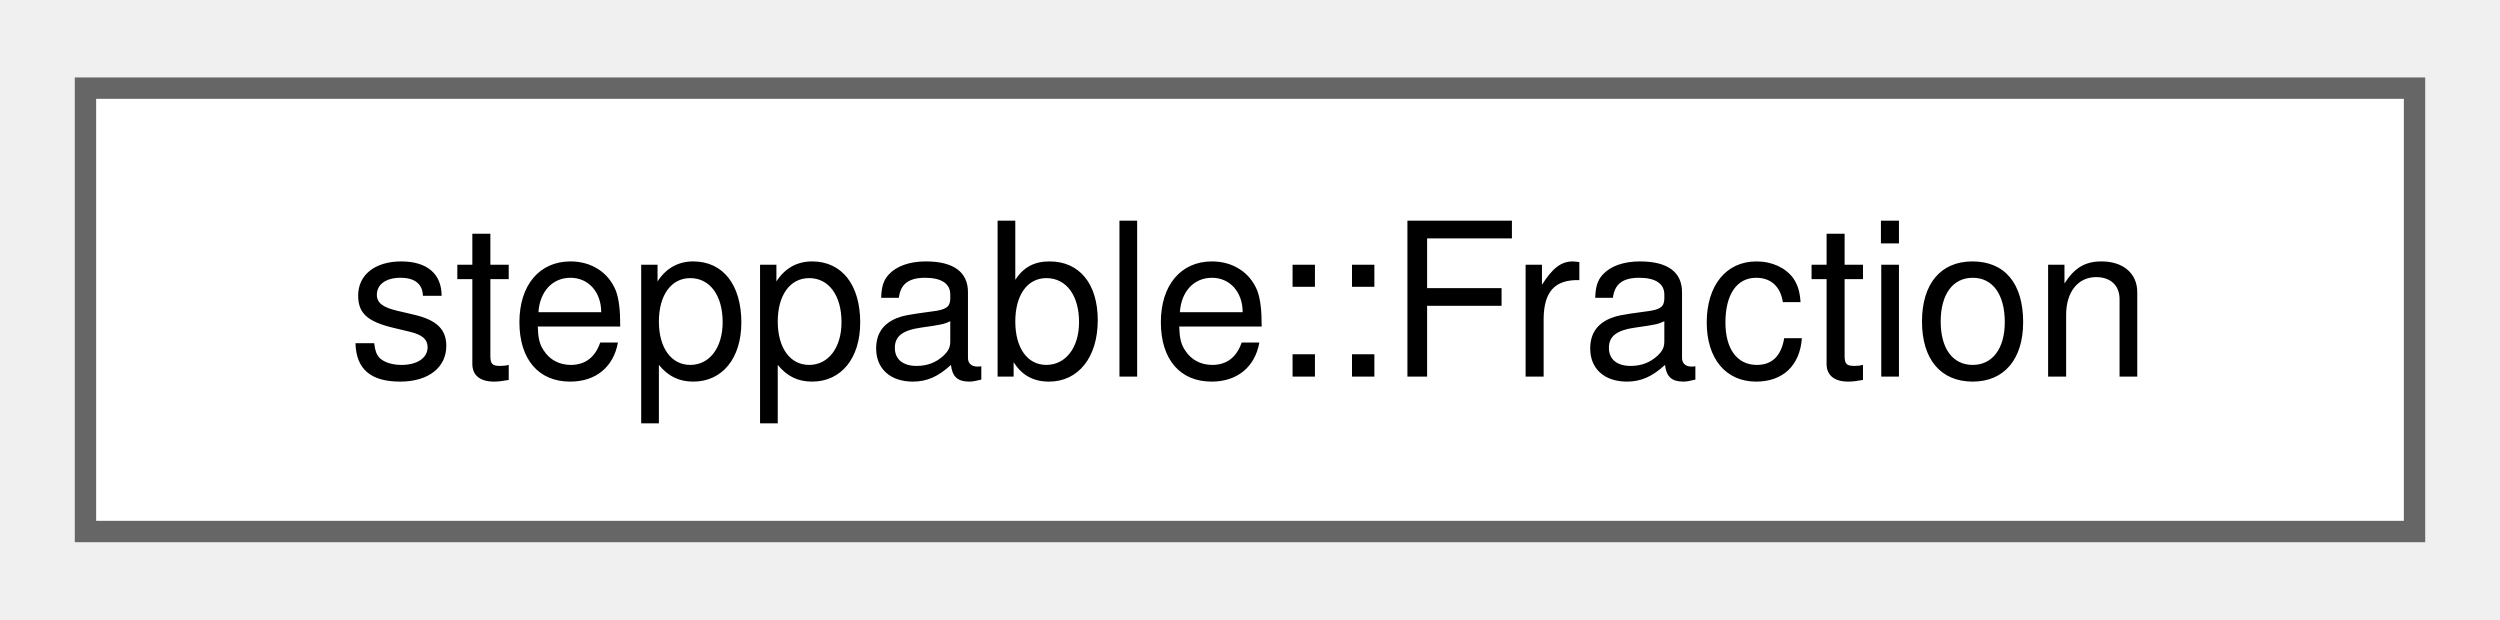
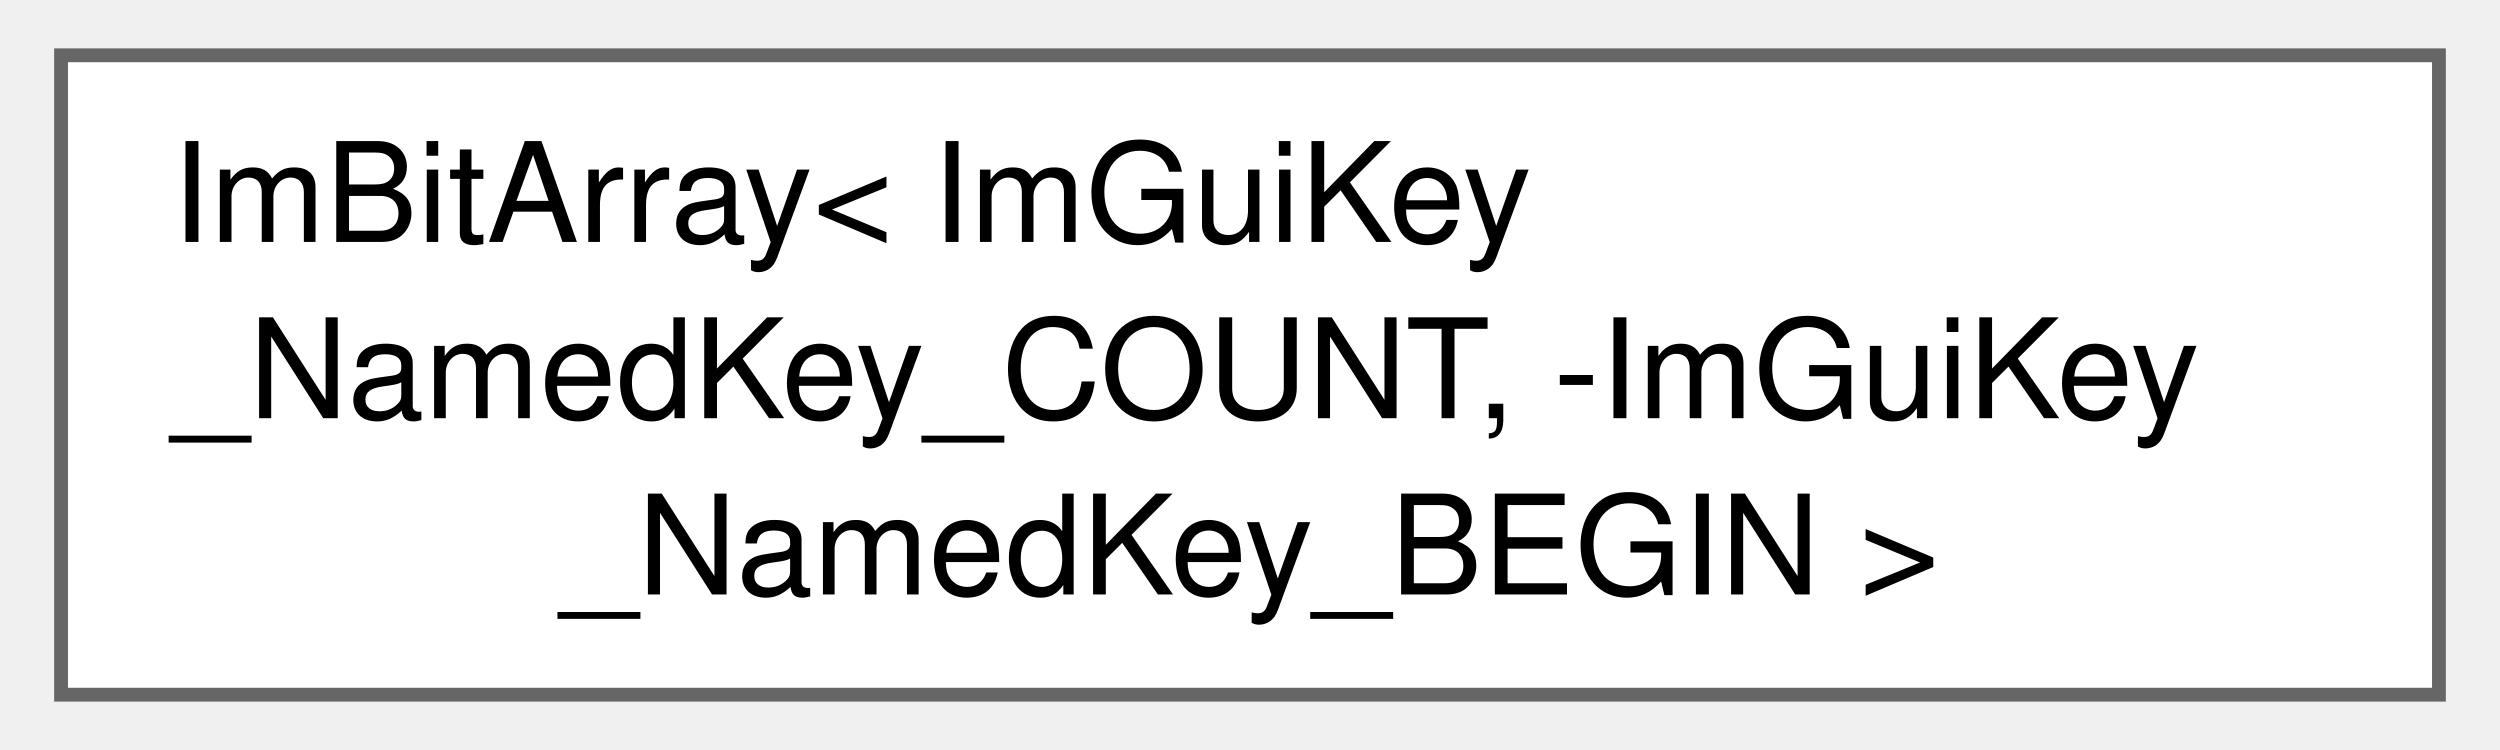
- <svg xmlns="http://www.w3.org/2000/svg" xmlns:xlink="http://www.w3.org/1999/xlink" width="117pt" height="29pt" viewBox="0.00 0.00 117.00 28.75">
-   <g id="graph0" class="graph" transform="scale(1 1) rotate(0) translate(4 24.75)">
+ <svg xmlns="http://www.w3.org/2000/svg" xmlns:xlink="http://www.w3.org/1999/xlink" width="180pt" height="54pt" viewBox="0.00 0.00 180.00 54.25">
+   <g id="graph0" class="graph" transform="scale(1 1) rotate(0) translate(4 50.25)">
    <g id="Node000000" class="node">
      <g id="a_Node000000">
-         <a xlink:href="classsteppable_1_1Fraction.html" target="_top" xlink:title="Acts as a fraction in math. It can be added, subtracted, multiplied and divided.">
-           <polygon fill="white" stroke="#666666" points="109,-20.75 0,-20.75 0,0 109,0 109,-20.75" />
-           <text text-anchor="middle" x="54.5" y="-7.25" font-family="Helvetica,sans-Serif" font-size="10.00">steppable::Fraction</text>
+         <a xlink:href="structImBitArray.html" target="_top" xlink:title=" ">
+           <polygon fill="white" stroke="#666666" points="172,-46.25 0,-46.25 0,0 172,0 172,-46.25" />
+           <text text-anchor="start" x="8" y="-32.75" font-family="Helvetica,sans-Serif" font-size="10.00">ImBitArray&lt; ImGuiKey</text>
+           <text text-anchor="start" x="8" y="-20" font-family="Helvetica,sans-Serif" font-size="10.00">_NamedKey_COUNT, -ImGuiKey</text>
+           <text text-anchor="middle" x="86" y="-7.25" font-family="Helvetica,sans-Serif" font-size="10.00">_NamedKey_BEGIN &gt;</text>
        </a>
      </g>
    </g>
  </g>
</svg>
